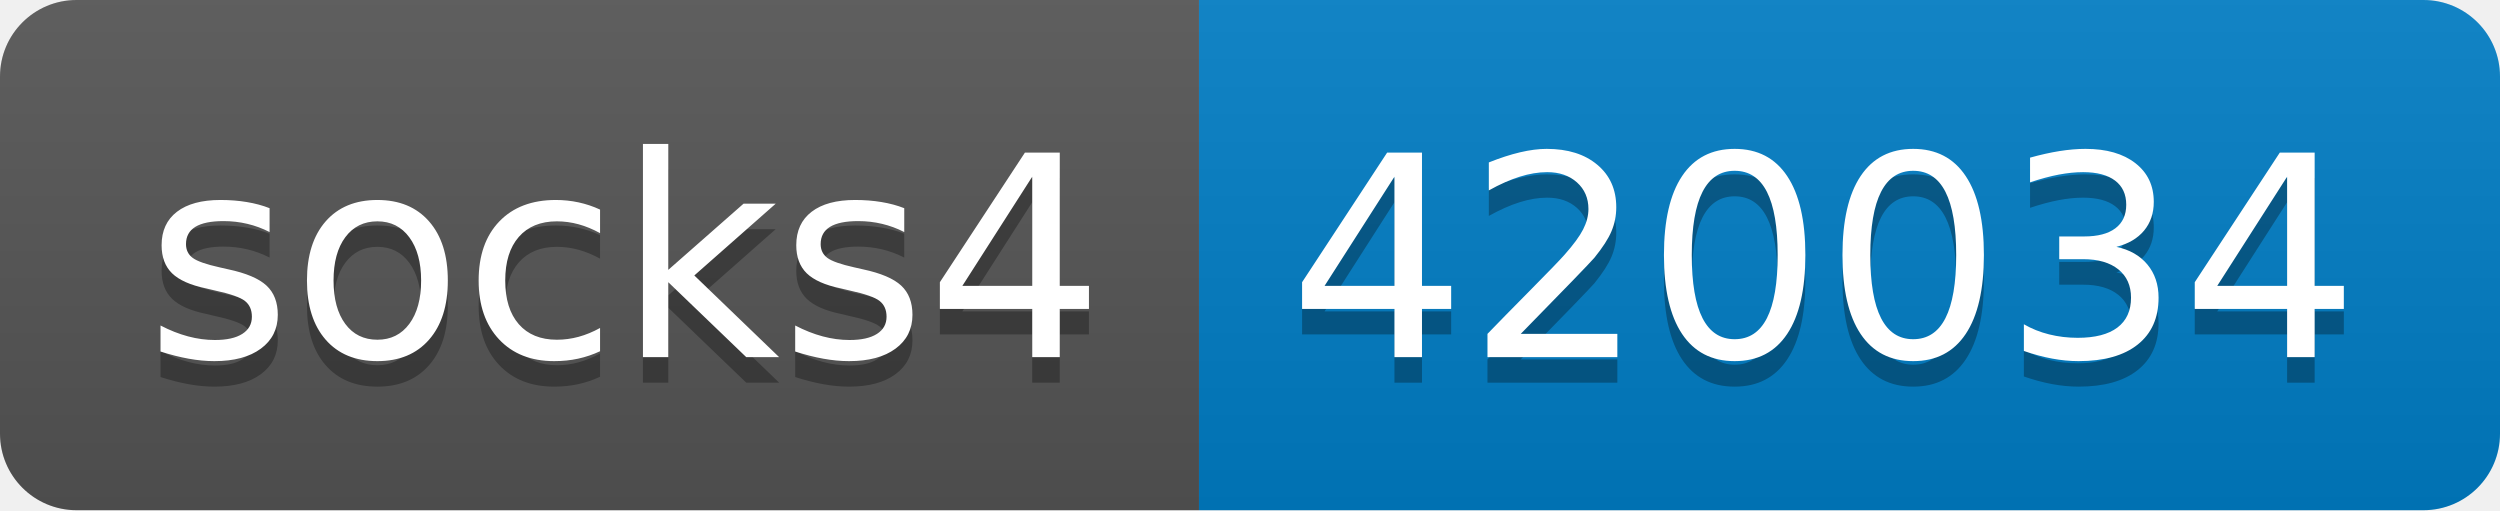
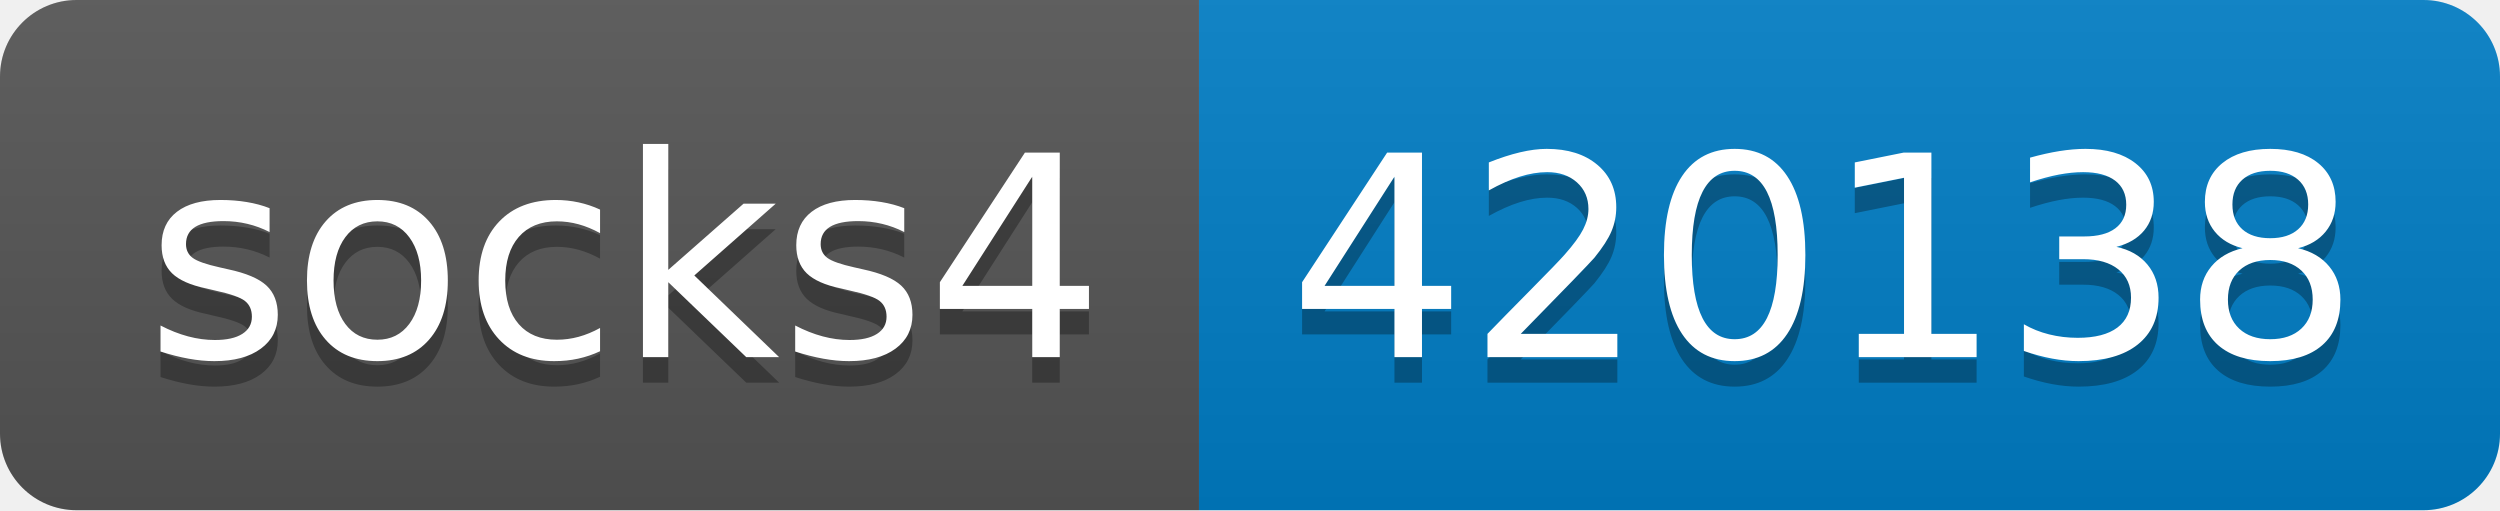
- <svg xmlns="http://www.w3.org/2000/svg" width="98" height="20" role="img" aria-label="socks4: 420034">
+ <svg xmlns="http://www.w3.org/2000/svg" width="98" height="20" role="img" aria-label="socks4: 420138">
  <linearGradient id="s" x2="0" y2="100%">
    <stop offset="0" stop-color="#bbb" stop-opacity=".1" />
    <stop offset="1" stop-opacity=".1" />
  </linearGradient>
  <clipPath id="r">
    <rect width="98" height="20" rx="3" fill="#fff" />
  </clipPath>
  <g clip-path="url(#r)">
    <rect width="47" height="20" fill="#555" />
    <rect x="47" width="51" height="20" fill="#007ec6" />
    <rect width="98" height="20" fill="url(#s)" />
  </g>
  <g fill="#fff" text-anchor="middle" font-family="Verdana,Geneva,DejaVu Sans,sans-serif" text-rendering="geometricPrecision" font-size="110">
    <text aria-hidden="true" x="245" y="150" fill="#010101" fill-opacity=".3" transform="scale(.1)" textLength="370">socks4</text>
    <text x="245" y="140" transform="scale(.1)" fill="#fff" textLength="370">socks4</text>
-     <text aria-hidden="true" x="715" y="150" fill="#010101" fill-opacity=".3" transform="scale(.1)" textLength="410">420034</text>
-     <text x="715" y="140" transform="scale(.1)" fill="#fff" textLength="410">420034</text>
+     <text aria-hidden="true" x="715" y="150" fill="#010101" fill-opacity=".3" transform="scale(.1)" textLength="410">420138</text>
+     <text x="715" y="140" transform="scale(.1)" fill="#fff" textLength="410">420138</text>
  </g>
</svg>
